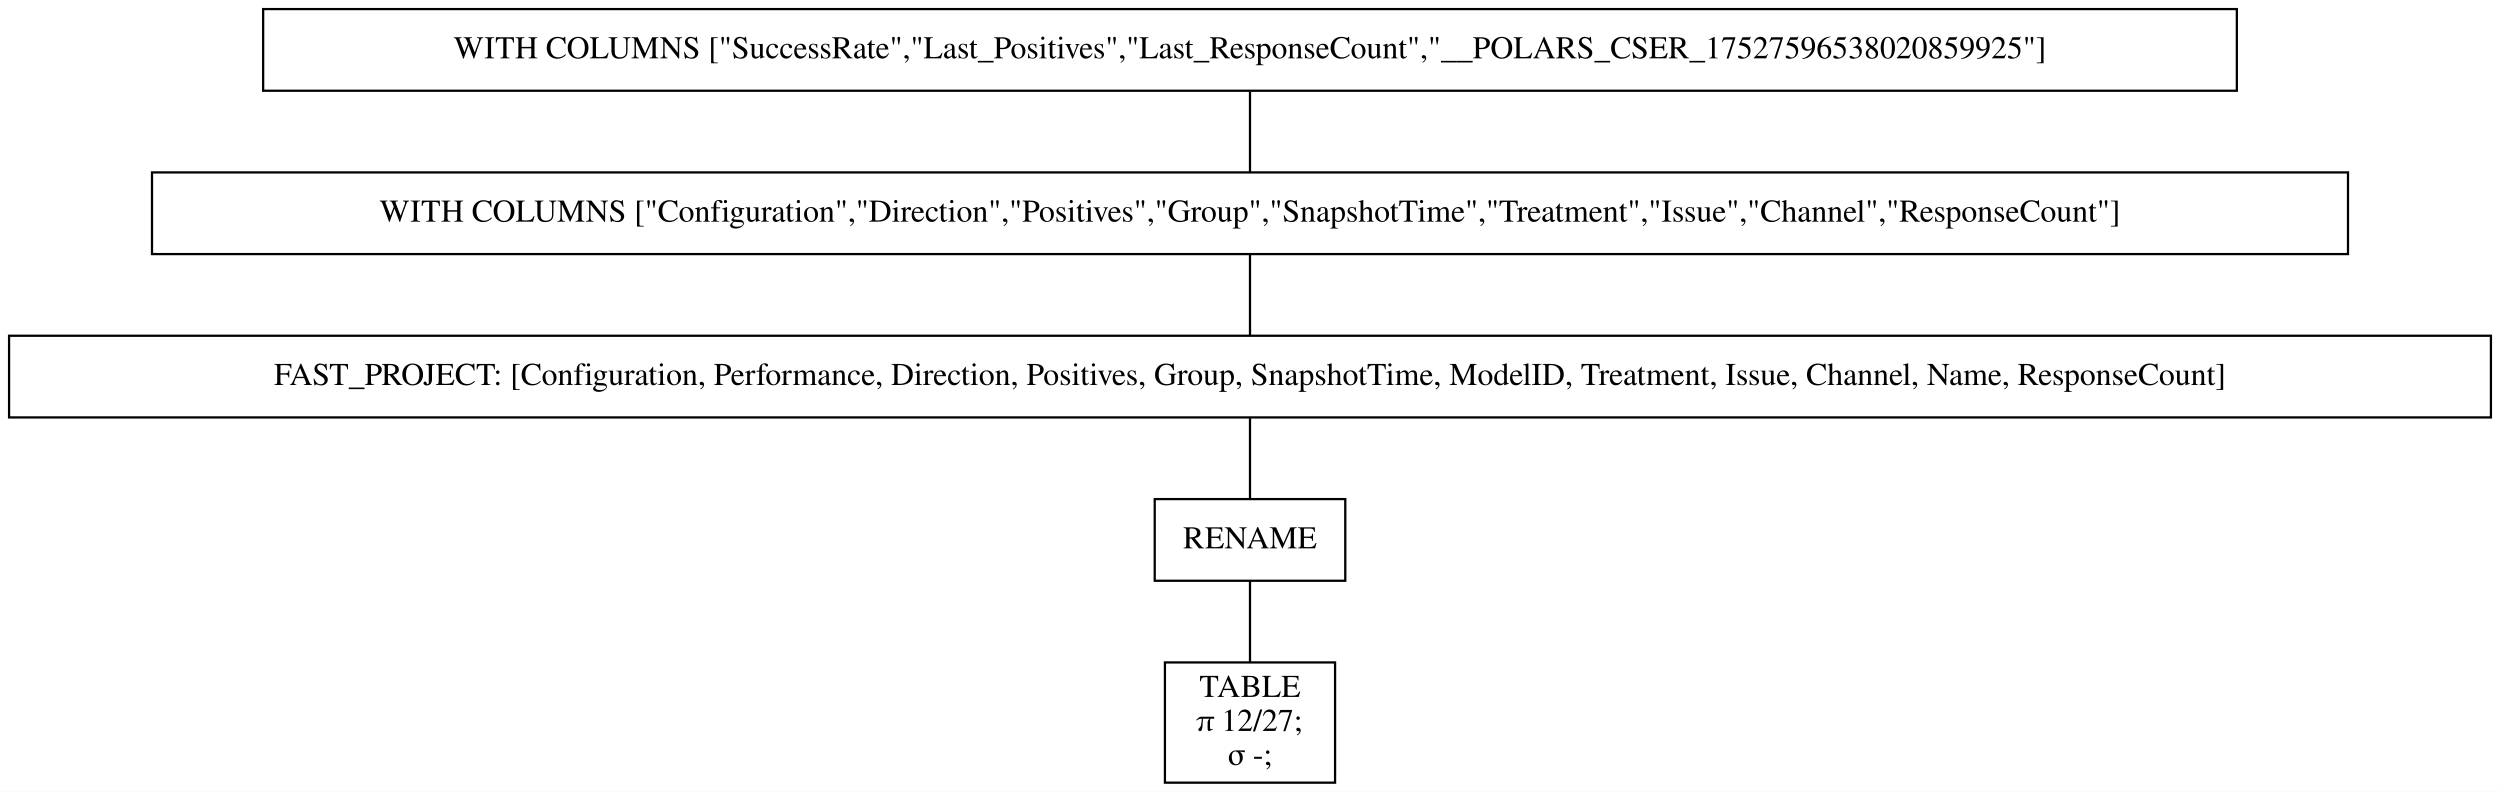
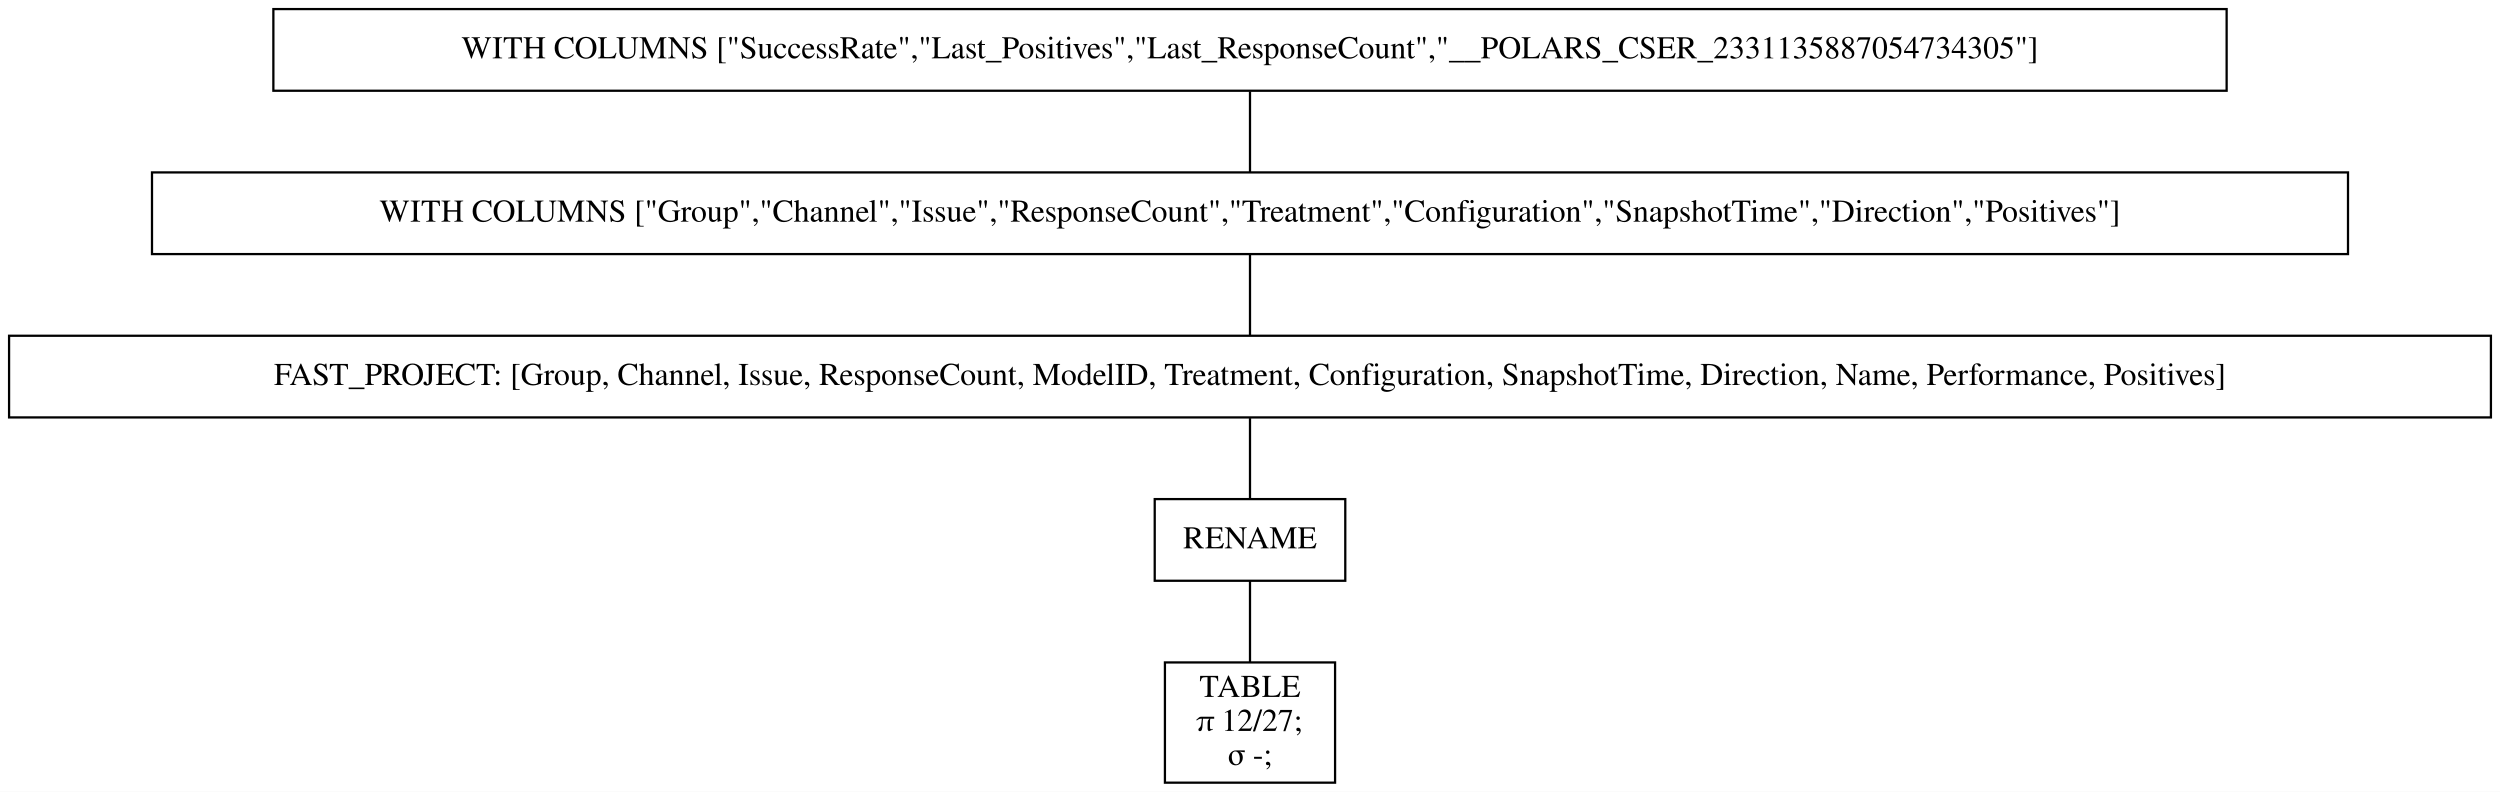
<svg xmlns="http://www.w3.org/2000/svg" width="1102pt" height="349pt" viewBox="0.00 0.00 1102.00 349.00">
  <g id="graph0" class="graph" transform="scale(1 1) rotate(0) translate(4 345)">
    <polygon fill="white" stroke="transparent" points="-4,4 -4,-345 1098,-345 1098,4 -4,4" />
    <g id="node1" class="node">
-       <polygon fill="none" stroke="black" points="982,-341 112,-341 112,-305 982,-305 982,-341" />
-       <text text-anchor="middle" x="547" y="-319.3" font-family="Times,serif" font-size="14.00">WITH COLUMNS ["SuccessRate","Last_Positives","Last_ResponseCount","__POLARS_CSER_17527596538020859925"]</text>
+       <polygon fill="none" stroke="black" points="977.5,-341 116.5,-341 116.5,-305 977.5,-305 977.5,-341" />
+       <text text-anchor="middle" x="547" y="-319.3" font-family="Times,serif" font-size="14.00">WITH COLUMNS ["SuccessRate","Last_Positives","Last_ResponseCount","__POLARS_CSER_2331135887054734305"]</text>
    </g>
    <g id="node2" class="node">
      <polygon fill="none" stroke="black" points="1031,-269 63,-269 63,-233 1031,-233 1031,-269" />
-       <text text-anchor="middle" x="547" y="-247.3" font-family="Times,serif" font-size="14.00">WITH COLUMNS ["Configuration","Direction","Positives","Group","SnapshotTime","Treatment","Issue","Channel","ResponseCount"]</text>
+       <text text-anchor="middle" x="547" y="-247.3" font-family="Times,serif" font-size="14.00">WITH COLUMNS ["Group","Channel","Issue","ResponseCount","Treatment","Configuration","SnapshotTime","Direction","Positives"]</text>
    </g>
    <g id="edge1" class="edge">
      <path fill="none" stroke="black" d="M547,-304.7C547,-293.85 547,-279.92 547,-269.1" />
    </g>
    <g id="node3" class="node">
      <polygon fill="none" stroke="black" points="1094,-197 0,-197 0,-161 1094,-161 1094,-197" />
-       <text text-anchor="middle" x="547" y="-175.3" font-family="Times,serif" font-size="14.00">FAST_PROJECT: [Configuration, Performance, Direction, Positives, Group, SnapshotTime, ModelID, Treatment, Issue, Channel, Name, ResponseCount]</text>
+       <text text-anchor="middle" x="547" y="-175.3" font-family="Times,serif" font-size="14.00">FAST_PROJECT: [Group, Channel, Issue, ResponseCount, ModelID, Treatment, Configuration, SnapshotTime, Direction, Name, Performance, Positives]</text>
    </g>
    <g id="edge2" class="edge">
      <path fill="none" stroke="black" d="M547,-232.7C547,-221.85 547,-207.92 547,-197.1" />
    </g>
    <g id="node4" class="node">
      <polygon fill="none" stroke="black" points="589,-125 505,-125 505,-89 589,-89 589,-125" />
      <text text-anchor="middle" x="547" y="-103.3" font-family="Times,serif" font-size="14.00">RENAME</text>
    </g>
    <g id="edge3" class="edge">
      <path fill="none" stroke="black" d="M547,-160.7C547,-149.85 547,-135.92 547,-125.1" />
    </g>
    <g id="node5" class="node">
      <polygon fill="none" stroke="black" points="584.5,-53 509.5,-53 509.5,0 584.5,0 584.5,-53" />
      <text text-anchor="middle" x="547" y="-37.8" font-family="Times,serif" font-size="14.00">TABLE</text>
      <text text-anchor="middle" x="547" y="-22.8" font-family="Times,serif" font-size="14.00">π 12/27;</text>
      <text text-anchor="middle" x="547" y="-7.8" font-family="Times,serif" font-size="14.00">σ -;</text>
    </g>
    <g id="edge4" class="edge">
      <path fill="none" stroke="black" d="M547,-88.97C547,-78.51 547,-64.9 547,-53.16" />
    </g>
  </g>
</svg>
